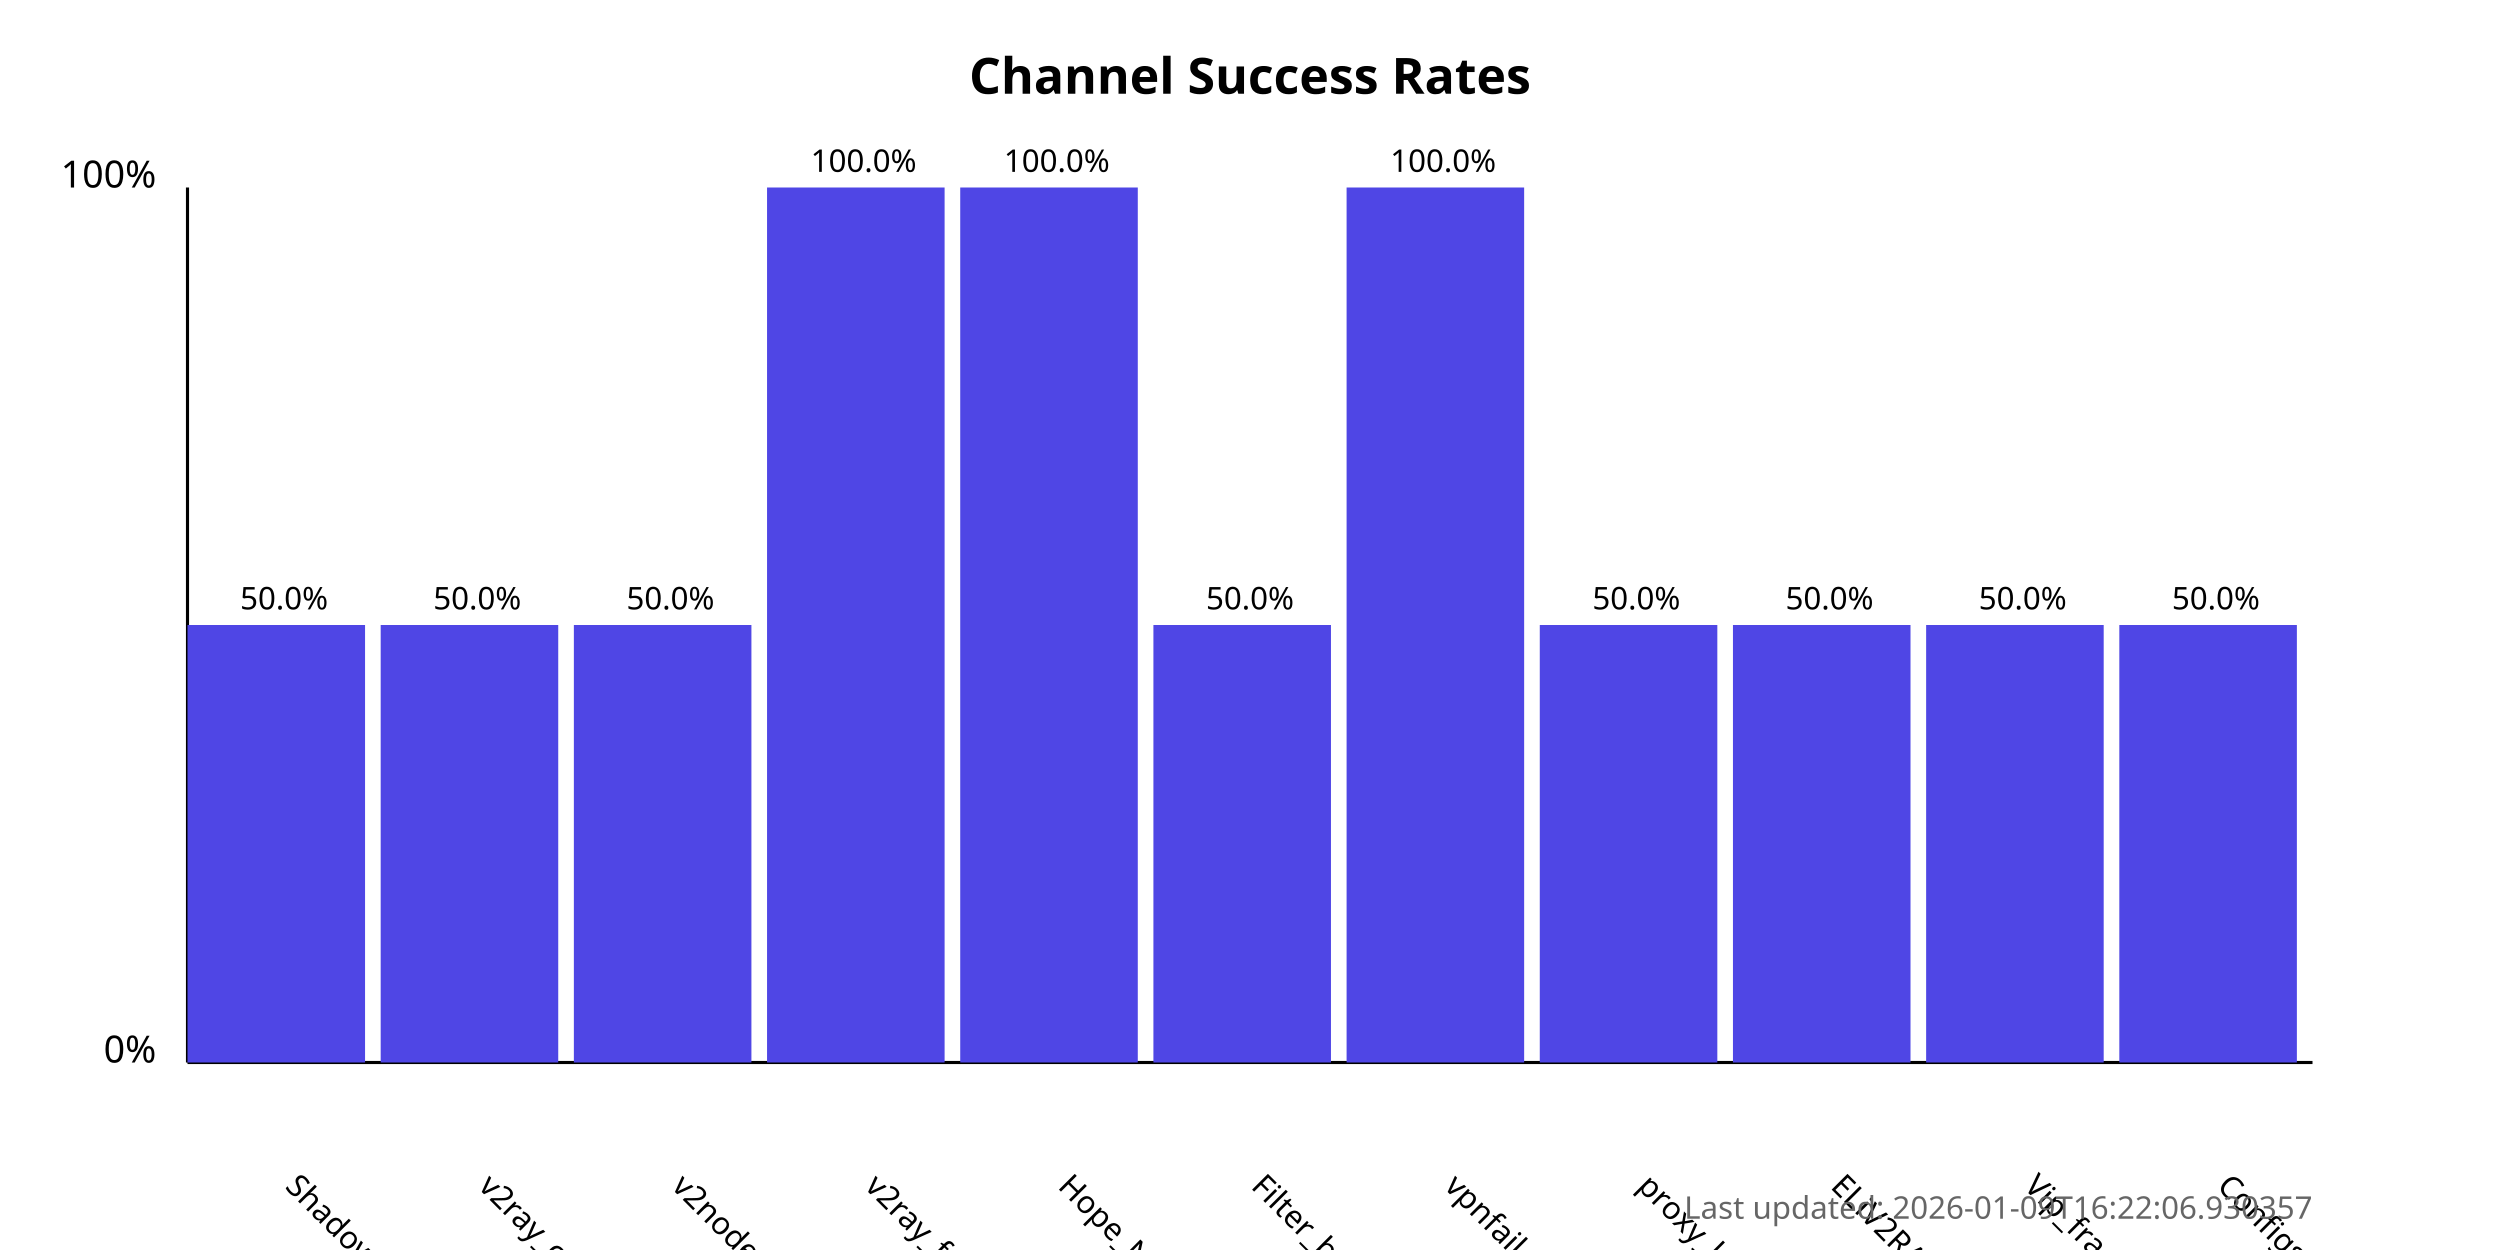
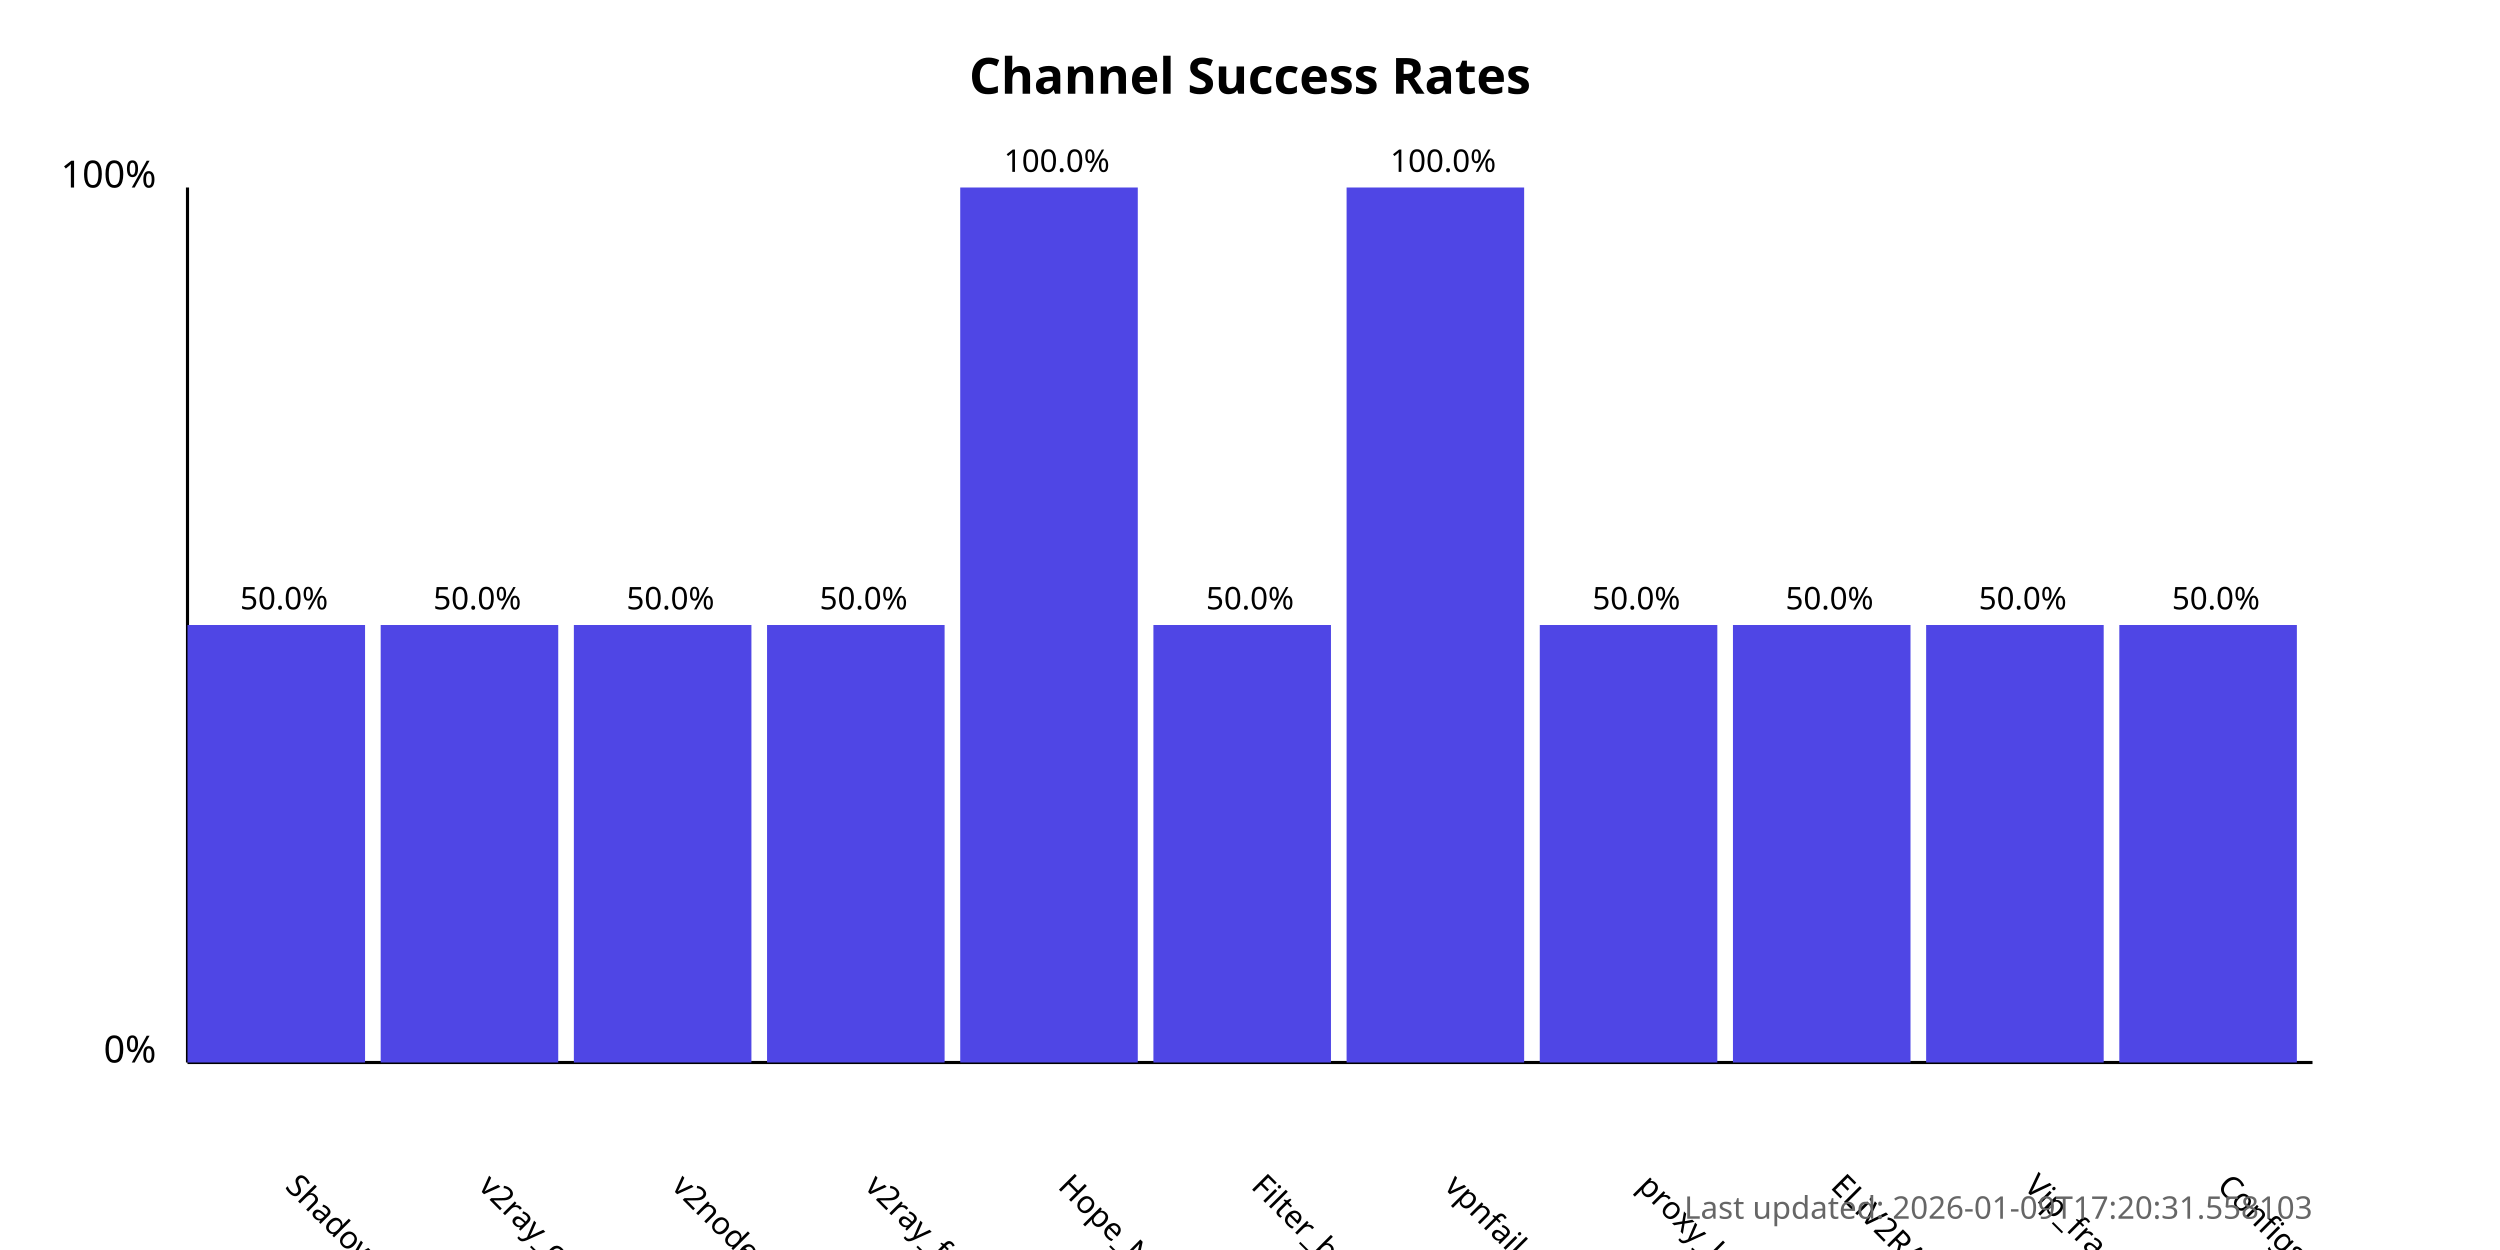
<svg xmlns="http://www.w3.org/2000/svg" width="800" height="400">
  <style>
            .chart-title { font: bold 16px sans-serif; }
            .axis-label { font: 12px sans-serif; }
            .tick-label { font: 10px sans-serif; }
            .bar { fill: #4f46e5; }
            .bar:hover { fill: #6366f1; }
            .timestamp { font: 10px sans-serif; fill: #666; }
        </style>
  <text x="400.0" y="30" text-anchor="middle" class="chart-title">
            Channel Success Rates
        </text>
  <line x1="60" y1="340" x2="60" y2="60" stroke="black" stroke-width="1" />
  <line x1="60" y1="340" x2="740" y2="340" stroke="black" stroke-width="1" />
  <text x="50" y="340" text-anchor="end" class="axis-label">0%</text>
  <text x="50" y="60" text-anchor="end" class="axis-label">100%</text>
  <g>
    <rect x="60" y="200.0" width="56.818" height="140.0" class="bar" />
    <text x="90.909" y="380" transform="rotate(45, 90.90909, 380)" text-anchor="start" class="tick-label">
                ShadowProxy66
            </text>
    <text x="90.909" y="195.0" text-anchor="middle" class="tick-label">
                50.0%
            </text>
  </g>
  <g>
    <rect x="121.818" y="200.0" width="56.818" height="140.0" class="bar" />
    <text x="152.727" y="380" transform="rotate(45, 152.7273, 380)" text-anchor="start" class="tick-label">
                v2ray_configs_pool
            </text>
    <text x="152.727" y="195.0" text-anchor="middle" class="tick-label">
                50.0%
            </text>
  </g>
  <g>
    <rect x="183.636" y="200.0" width="56.818" height="140.0" class="bar" />
    <text x="214.545" y="380" transform="rotate(45, 214.5455, 380)" text-anchor="start" class="tick-label">
                v2nodes
            </text>
    <text x="214.545" y="195.0" text-anchor="middle" class="tick-label">
                50.0%
            </text>
  </g>
  <g>
-     <rect x="245.455" y="60.0" width="56.818" height="280.0" class="bar" />
+     <rect x="245.455" y="200.0" width="56.818" height="140.0" class="bar" />
    <text x="276.364" y="380" transform="rotate(45, 276.3636, 380)" text-anchor="start" class="tick-label">
                v2ray_free_conf
            </text>
-     <text x="276.364" y="55.0" text-anchor="middle" class="tick-label">
-                 100.0%
+     <text x="276.364" y="195.0" text-anchor="middle" class="tick-label">
+                 50.0%
            </text>
  </g>
  <g>
    <rect x="307.273" y="60.0" width="56.818" height="280.0" class="bar" />
    <text x="338.182" y="380" transform="rotate(45, 338.1818, 380)" text-anchor="start" class="tick-label">
                Hope_Net
            </text>
    <text x="338.182" y="55.0" text-anchor="middle" class="tick-label">
                100.0%
            </text>
  </g>
  <g>
    <rect x="369.091" y="200.0" width="56.818" height="140.0" class="bar" />
    <text x="400.0" y="380" transform="rotate(45, 400.0, 380)" text-anchor="start" class="tick-label">
                Filter_breaker
            </text>
    <text x="400.0" y="195.0" text-anchor="middle" class="tick-label">
                50.0%
            </text>
  </g>
  <g>
    <rect x="430.909" y="60.0" width="56.818" height="280.0" class="bar" />
    <text x="461.818" y="380" transform="rotate(45, 461.8182, 380)" text-anchor="start" class="tick-label">
                vpnfail_vless
            </text>
    <text x="461.818" y="55.0" text-anchor="middle" class="tick-label">
                100.0%
            </text>
  </g>
  <g>
    <rect x="492.727" y="200.0" width="56.818" height="140.0" class="bar" />
    <text x="523.636" y="380" transform="rotate(45, 523.6364, 380)" text-anchor="start" class="tick-label">
                proxy_kafee
            </text>
    <text x="523.636" y="195.0" text-anchor="middle" class="tick-label">
                50.0%
            </text>
  </g>
  <g>
    <rect x="554.545" y="200.0" width="56.818" height="140.0" class="bar" />
    <text x="585.455" y="380" transform="rotate(45, 585.4545, 380)" text-anchor="start" class="tick-label">
                ELiV2RAY
            </text>
    <text x="585.455" y="195.0" text-anchor="middle" class="tick-label">
                50.0%
            </text>
  </g>
  <g>
    <rect x="616.364" y="200.0" width="56.818" height="140.0" class="bar" />
    <text x="647.273" y="380" transform="rotate(45, 647.2727, 380)" text-anchor="start" class="tick-label">
                Vip_fragment_v2ray
            </text>
    <text x="647.273" y="195.0" text-anchor="middle" class="tick-label">
                50.0%
            </text>
  </g>
  <g>
    <rect x="678.182" y="200.0" width="56.818" height="140.0" class="bar" />
    <text x="709.091" y="380" transform="rotate(45, 709.0909, 380)" text-anchor="start" class="tick-label">
                ConfigsHubPlus
            </text>
    <text x="709.091" y="195.0" text-anchor="middle" class="tick-label">
                50.0%
            </text>
  </g>
  <text x="740" y="390" text-anchor="end" class="timestamp">
-             Last updated: 2026-01-09T16:22:06.930357
+             Last updated: 2026-01-09T17:20:31.558103
        </text>
</svg>
